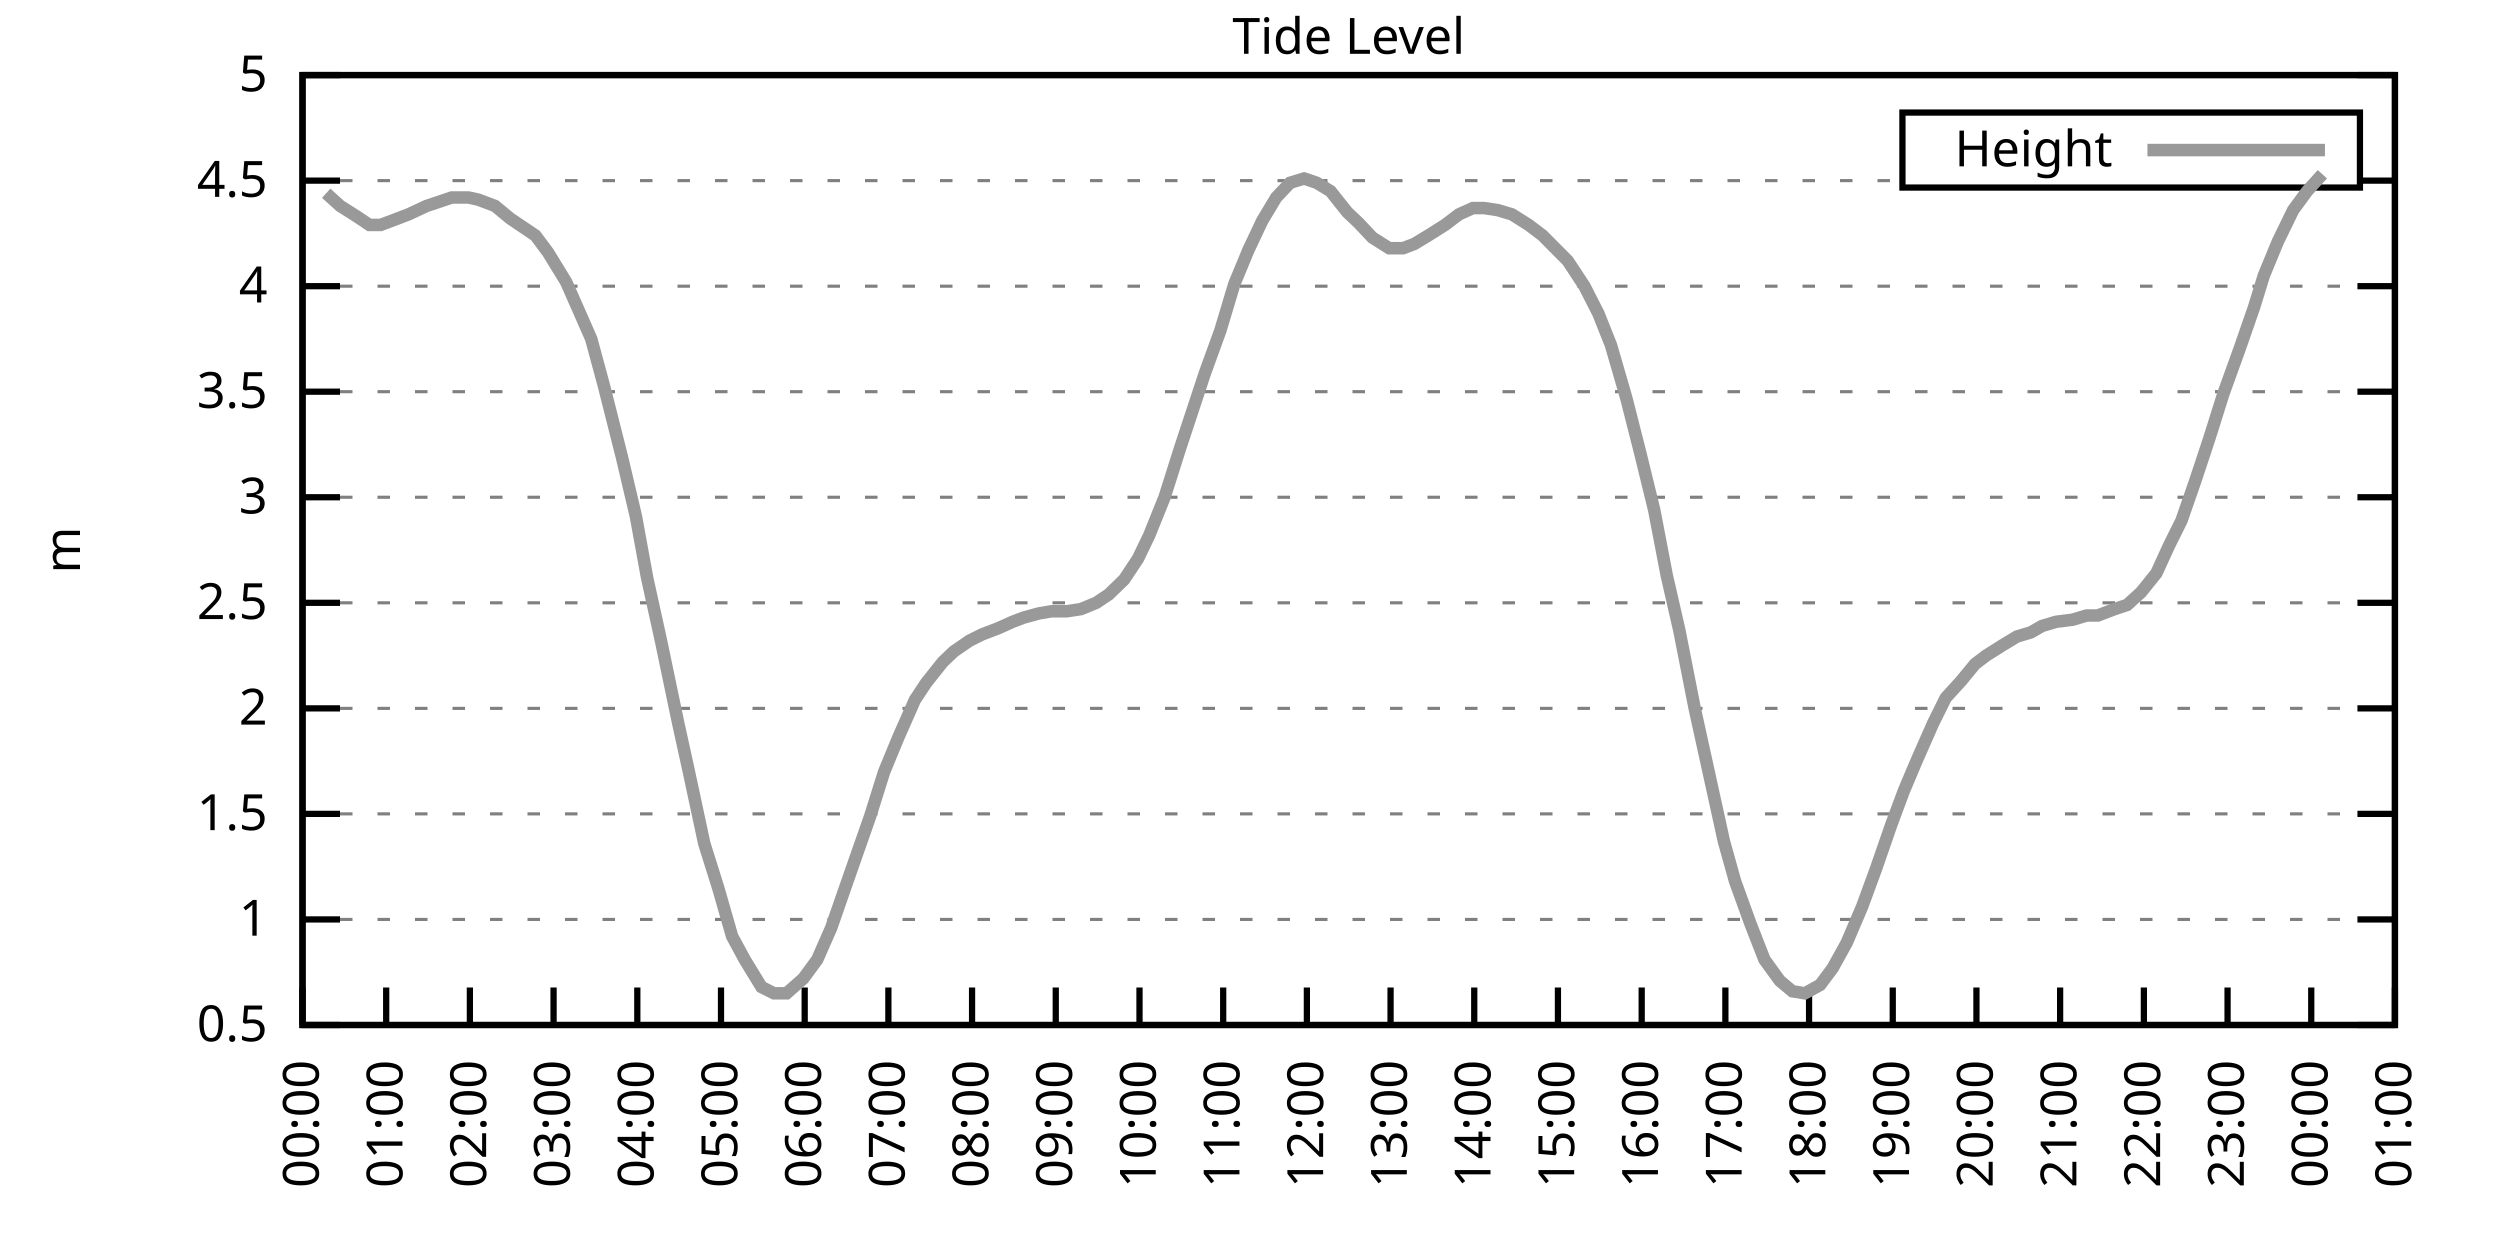
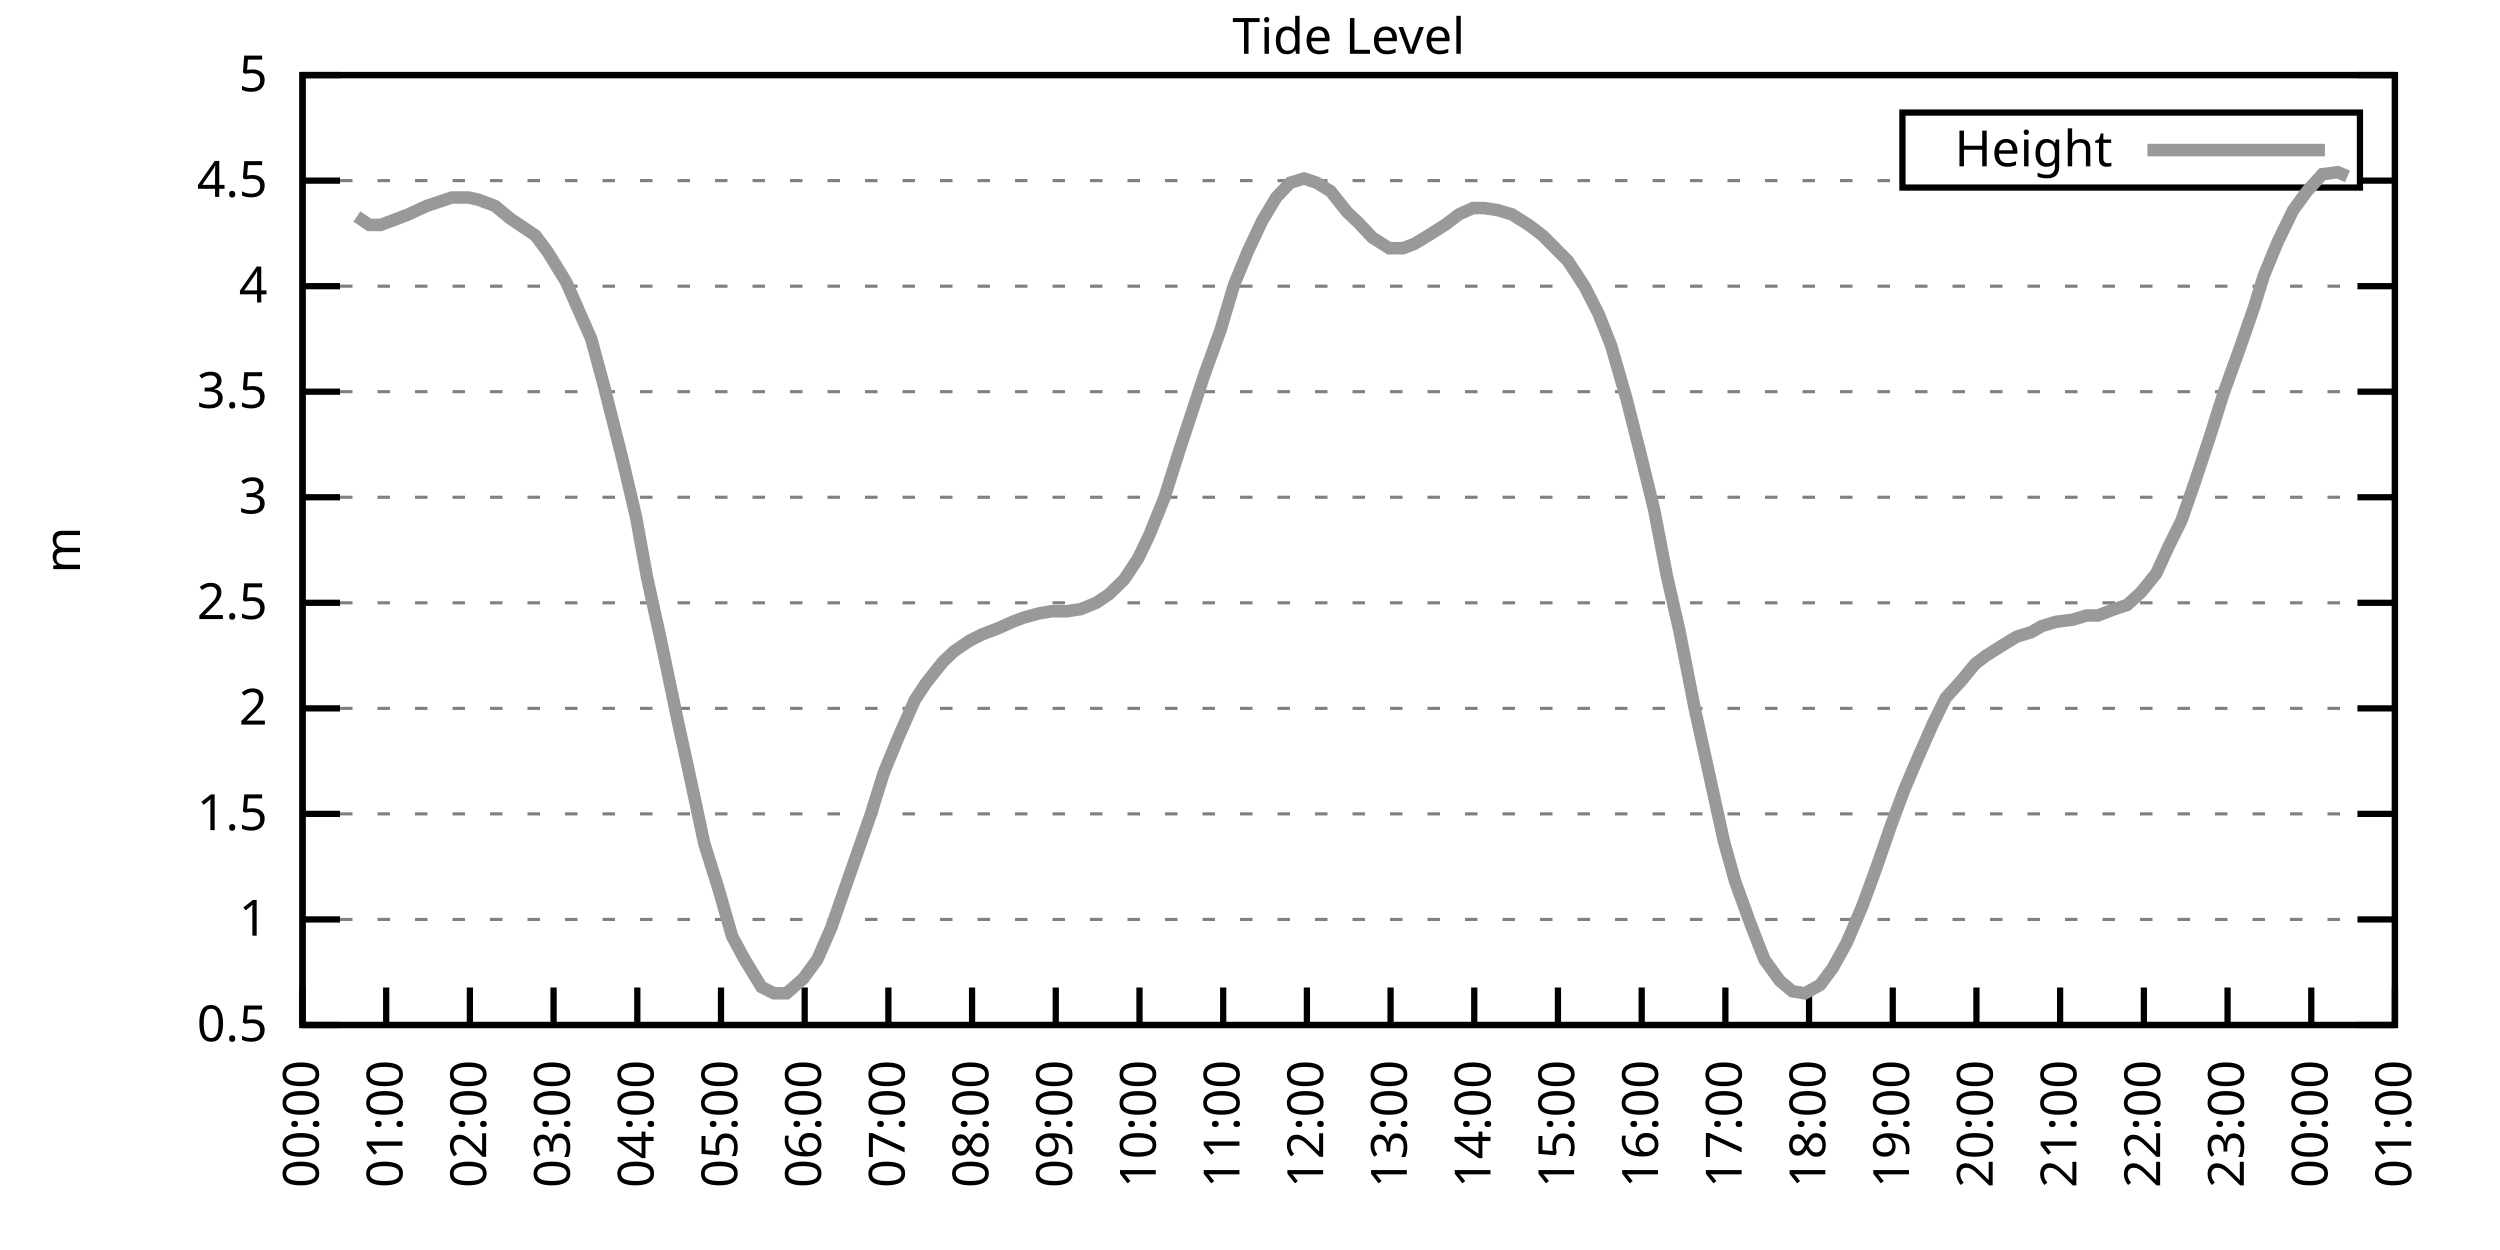
<svg xmlns="http://www.w3.org/2000/svg" xmlns:xlink="http://www.w3.org/1999/xlink" width="400" height="200" viewBox="0 0 400 200">
  <g id="gnuplot_canvas">
    <rect x="0" y="0" width="400" height="200" fill="none" />
    <defs>
      <circle id="gpDot" r="0.5" stroke-width="0.5" stroke="currentColor" />
      <path id="gpPt0" stroke-width="0.333" stroke="currentColor" d="M-1,0 h2 M0,-1 v2" />
      <path id="gpPt1" stroke-width="0.333" stroke="currentColor" d="M-1,-1 L1,1 M1,-1 L-1,1" />
      <path id="gpPt2" stroke-width="0.333" stroke="currentColor" d="M-1,0 L1,0 M0,-1 L0,1 M-1,-1 L1,1 M-1,1 L1,-1" />
      <rect id="gpPt3" stroke-width="0.333" stroke="currentColor" x="-1" y="-1" width="2" height="2" />
      <rect id="gpPt4" stroke-width="0.333" stroke="currentColor" fill="currentColor" x="-1" y="-1" width="2" height="2" />
      <circle id="gpPt5" stroke-width="0.333" stroke="currentColor" cx="0" cy="0" r="1" />
      <use xlink:href="#gpPt5" id="gpPt6" fill="currentColor" stroke="none" />
      <path id="gpPt7" stroke-width="0.333" stroke="currentColor" d="M0,-1.33 L-1.33,0.67 L1.33,0.67 z" />
      <use xlink:href="#gpPt7" id="gpPt8" fill="currentColor" stroke="none" />
      <use xlink:href="#gpPt7" id="gpPt9" stroke="currentColor" transform="rotate(180)" />
      <use xlink:href="#gpPt9" id="gpPt10" fill="currentColor" stroke="none" />
      <use xlink:href="#gpPt3" id="gpPt11" stroke="currentColor" transform="rotate(45)" />
      <use xlink:href="#gpPt11" id="gpPt12" fill="currentColor" stroke="none" />
      <path id="gpPt13" stroke-width="0.333" stroke="currentColor" d="M0,1.330 L1.265,0.411 L0.782,-1.067 L-0.782,-1.076 L-1.265,0.411 z" />
      <use xlink:href="#gpPt13" id="gpPt14" fill="currentColor" stroke="none" />
      <filter id="textbox" filterUnits="objectBoundingBox" x="0" y="0" height="1" width="1">
        <feFlood flood-color="white" flood-opacity="1" result="bgnd" />
        <feComposite in="SourceGraphic" in2="bgnd" operator="atop" />
      </filter>
      <filter id="greybox" filterUnits="objectBoundingBox" x="0" y="0" height="1" width="1">
        <feFlood flood-color="lightgrey" flood-opacity="1" result="grey" />
        <feComposite in="SourceGraphic" in2="grey" operator="atop" />
      </filter>
    </defs>
    <g fill="none" color="white" stroke="currentColor" stroke-width="1.00" stroke-linecap="butt" stroke-linejoin="miter">
</g>
    <g fill="none" color="black" stroke="currentColor" stroke-width="1.00" stroke-linecap="butt" stroke-linejoin="miter">
      <g stroke="none" shape-rendering="crispEdges">
        <polygon fill="rgb(255, 255, 255)" points="48.40,164.00 383.18,164.00 383.18,12.02 48.40,12.02 " />
      </g>
    </g>
    <g fill="none" color="black" stroke="currentColor" stroke-width="1.00" stroke-linecap="butt" stroke-linejoin="miter">
</g>
    <g fill="none" color="black" stroke="black" stroke-width="0.50" stroke-linecap="butt" stroke-linejoin="miter">
</g>
    <g fill="none" color="gray" stroke="currentColor" stroke-width="0.50" stroke-linecap="butt" stroke-linejoin="miter">
      <path stroke="gray" stroke-dasharray="2,4" class="gridline" d="M48.40,164.00 L383.19,164.00  " />
    </g>
    <g fill="none" color="gray" stroke="gray" stroke-width="1.00" stroke-linecap="butt" stroke-linejoin="miter">
</g>
    <g fill="none" color="black" stroke="currentColor" stroke-width="1.00" stroke-linecap="butt" stroke-linejoin="miter">
      <path stroke="black" d="M48.40,164.00 L54.40,164.00 M383.19,164.00 L377.19,164.00  " />
      <g transform="translate(42.80,166.60)" stroke="none" fill="black" font-family="Sans" font-size="8.00" text-anchor="end">
        <text>
          <tspan font-family="Sans"> 0.5</tspan>
        </text>
      </g>
    </g>
    <g fill="none" color="black" stroke="currentColor" stroke-width="1.00" stroke-linecap="butt" stroke-linejoin="miter">
</g>
    <g fill="none" color="black" stroke="black" stroke-width="0.50" stroke-linecap="butt" stroke-linejoin="miter">
</g>
    <g fill="none" color="gray" stroke="currentColor" stroke-width="0.50" stroke-linecap="butt" stroke-linejoin="miter">
      <path stroke="gray" stroke-dasharray="2,4" class="gridline" d="M48.40,147.11 L383.19,147.11  " />
    </g>
    <g fill="none" color="gray" stroke="gray" stroke-width="1.00" stroke-linecap="butt" stroke-linejoin="miter">
</g>
    <g fill="none" color="black" stroke="currentColor" stroke-width="1.00" stroke-linecap="butt" stroke-linejoin="miter">
      <path stroke="black" d="M48.40,147.11 L54.40,147.11 M383.19,147.11 L377.19,147.11  " />
      <g transform="translate(42.80,149.71)" stroke="none" fill="black" font-family="Sans" font-size="8.00" text-anchor="end">
        <text>
          <tspan font-family="Sans"> 1</tspan>
        </text>
      </g>
    </g>
    <g fill="none" color="black" stroke="currentColor" stroke-width="1.00" stroke-linecap="butt" stroke-linejoin="miter">
</g>
    <g fill="none" color="black" stroke="black" stroke-width="0.50" stroke-linecap="butt" stroke-linejoin="miter">
</g>
    <g fill="none" color="gray" stroke="currentColor" stroke-width="0.50" stroke-linecap="butt" stroke-linejoin="miter">
      <path stroke="gray" stroke-dasharray="2,4" class="gridline" d="M48.40,130.22 L383.19,130.22  " />
    </g>
    <g fill="none" color="gray" stroke="gray" stroke-width="1.00" stroke-linecap="butt" stroke-linejoin="miter">
</g>
    <g fill="none" color="black" stroke="currentColor" stroke-width="1.00" stroke-linecap="butt" stroke-linejoin="miter">
      <path stroke="black" d="M48.40,130.22 L54.40,130.22 M383.19,130.22 L377.19,130.22  " />
      <g transform="translate(42.80,132.82)" stroke="none" fill="black" font-family="Sans" font-size="8.00" text-anchor="end">
        <text>
          <tspan font-family="Sans"> 1.5</tspan>
        </text>
      </g>
    </g>
    <g fill="none" color="black" stroke="currentColor" stroke-width="1.00" stroke-linecap="butt" stroke-linejoin="miter">
</g>
    <g fill="none" color="black" stroke="black" stroke-width="0.50" stroke-linecap="butt" stroke-linejoin="miter">
</g>
    <g fill="none" color="gray" stroke="currentColor" stroke-width="0.50" stroke-linecap="butt" stroke-linejoin="miter">
      <path stroke="gray" stroke-dasharray="2,4" class="gridline" d="M48.40,113.34 L383.19,113.34  " />
    </g>
    <g fill="none" color="gray" stroke="gray" stroke-width="1.00" stroke-linecap="butt" stroke-linejoin="miter">
</g>
    <g fill="none" color="black" stroke="currentColor" stroke-width="1.00" stroke-linecap="butt" stroke-linejoin="miter">
      <path stroke="black" d="M48.40,113.34 L54.40,113.34 M383.19,113.34 L377.19,113.34  " />
      <g transform="translate(42.80,115.94)" stroke="none" fill="black" font-family="Sans" font-size="8.00" text-anchor="end">
        <text>
          <tspan font-family="Sans"> 2</tspan>
        </text>
      </g>
    </g>
    <g fill="none" color="black" stroke="currentColor" stroke-width="1.00" stroke-linecap="butt" stroke-linejoin="miter">
</g>
    <g fill="none" color="black" stroke="black" stroke-width="0.50" stroke-linecap="butt" stroke-linejoin="miter">
</g>
    <g fill="none" color="gray" stroke="currentColor" stroke-width="0.50" stroke-linecap="butt" stroke-linejoin="miter">
      <path stroke="gray" stroke-dasharray="2,4" class="gridline" d="M48.40,96.45 L383.19,96.45  " />
    </g>
    <g fill="none" color="gray" stroke="gray" stroke-width="1.00" stroke-linecap="butt" stroke-linejoin="miter">
</g>
    <g fill="none" color="black" stroke="currentColor" stroke-width="1.00" stroke-linecap="butt" stroke-linejoin="miter">
      <path stroke="black" d="M48.40,96.45 L54.40,96.45 M383.19,96.45 L377.19,96.45  " />
      <g transform="translate(42.80,99.05)" stroke="none" fill="black" font-family="Sans" font-size="8.00" text-anchor="end">
        <text>
          <tspan font-family="Sans"> 2.5</tspan>
        </text>
      </g>
    </g>
    <g fill="none" color="black" stroke="currentColor" stroke-width="1.00" stroke-linecap="butt" stroke-linejoin="miter">
</g>
    <g fill="none" color="black" stroke="black" stroke-width="0.50" stroke-linecap="butt" stroke-linejoin="miter">
</g>
    <g fill="none" color="gray" stroke="currentColor" stroke-width="0.50" stroke-linecap="butt" stroke-linejoin="miter">
      <path stroke="gray" stroke-dasharray="2,4" class="gridline" d="M48.40,79.56 L383.19,79.56  " />
    </g>
    <g fill="none" color="gray" stroke="gray" stroke-width="1.00" stroke-linecap="butt" stroke-linejoin="miter">
</g>
    <g fill="none" color="black" stroke="currentColor" stroke-width="1.00" stroke-linecap="butt" stroke-linejoin="miter">
      <path stroke="black" d="M48.40,79.56 L54.40,79.56 M383.19,79.56 L377.19,79.56  " />
      <g transform="translate(42.80,82.16)" stroke="none" fill="black" font-family="Sans" font-size="8.00" text-anchor="end">
        <text>
          <tspan font-family="Sans"> 3</tspan>
        </text>
      </g>
    </g>
    <g fill="none" color="black" stroke="currentColor" stroke-width="1.00" stroke-linecap="butt" stroke-linejoin="miter">
</g>
    <g fill="none" color="black" stroke="black" stroke-width="0.50" stroke-linecap="butt" stroke-linejoin="miter">
</g>
    <g fill="none" color="gray" stroke="currentColor" stroke-width="0.50" stroke-linecap="butt" stroke-linejoin="miter">
      <path stroke="gray" stroke-dasharray="2,4" class="gridline" d="M48.40,62.67 L383.19,62.67  " />
    </g>
    <g fill="none" color="gray" stroke="gray" stroke-width="1.00" stroke-linecap="butt" stroke-linejoin="miter">
</g>
    <g fill="none" color="black" stroke="currentColor" stroke-width="1.00" stroke-linecap="butt" stroke-linejoin="miter">
      <path stroke="black" d="M48.40,62.67 L54.40,62.67 M383.19,62.67 L377.19,62.67  " />
      <g transform="translate(42.80,65.27)" stroke="none" fill="black" font-family="Sans" font-size="8.00" text-anchor="end">
        <text>
          <tspan font-family="Sans"> 3.5</tspan>
        </text>
      </g>
    </g>
    <g fill="none" color="black" stroke="currentColor" stroke-width="1.00" stroke-linecap="butt" stroke-linejoin="miter">
</g>
    <g fill="none" color="black" stroke="black" stroke-width="0.50" stroke-linecap="butt" stroke-linejoin="miter">
</g>
    <g fill="none" color="gray" stroke="currentColor" stroke-width="0.50" stroke-linecap="butt" stroke-linejoin="miter">
      <path stroke="gray" stroke-dasharray="2,4" class="gridline" d="M48.40,45.79 L383.19,45.79  " />
    </g>
    <g fill="none" color="gray" stroke="gray" stroke-width="1.00" stroke-linecap="butt" stroke-linejoin="miter">
</g>
    <g fill="none" color="black" stroke="currentColor" stroke-width="1.00" stroke-linecap="butt" stroke-linejoin="miter">
      <path stroke="black" d="M48.40,45.79 L54.40,45.79 M383.19,45.79 L377.19,45.79  " />
      <g transform="translate(42.80,48.39)" stroke="none" fill="black" font-family="Sans" font-size="8.00" text-anchor="end">
        <text>
          <tspan font-family="Sans"> 4</tspan>
        </text>
      </g>
    </g>
    <g fill="none" color="black" stroke="currentColor" stroke-width="1.00" stroke-linecap="butt" stroke-linejoin="miter">
</g>
    <g fill="none" color="black" stroke="black" stroke-width="0.50" stroke-linecap="butt" stroke-linejoin="miter">
</g>
    <g fill="none" color="gray" stroke="currentColor" stroke-width="0.50" stroke-linecap="butt" stroke-linejoin="miter">
      <path stroke="gray" stroke-dasharray="2,4" class="gridline" d="M48.40,28.90 L304.39,28.90 M377.59,28.90 L383.19,28.90  " />
    </g>
    <g fill="none" color="gray" stroke="gray" stroke-width="1.00" stroke-linecap="butt" stroke-linejoin="miter">
</g>
    <g fill="none" color="black" stroke="currentColor" stroke-width="1.00" stroke-linecap="butt" stroke-linejoin="miter">
      <path stroke="black" d="M48.40,28.90 L54.40,28.90 M383.19,28.90 L377.19,28.90  " />
      <g transform="translate(42.80,31.50)" stroke="none" fill="black" font-family="Sans" font-size="8.00" text-anchor="end">
        <text>
          <tspan font-family="Sans"> 4.5</tspan>
        </text>
      </g>
    </g>
    <g fill="none" color="black" stroke="currentColor" stroke-width="1.00" stroke-linecap="butt" stroke-linejoin="miter">
</g>
    <g fill="none" color="black" stroke="black" stroke-width="0.50" stroke-linecap="butt" stroke-linejoin="miter">
</g>
    <g fill="none" color="gray" stroke="currentColor" stroke-width="0.50" stroke-linecap="butt" stroke-linejoin="miter">
      <path stroke="gray" stroke-dasharray="2,4" class="gridline" d="M48.40,12.01 L383.19,12.01  " />
    </g>
    <g fill="none" color="gray" stroke="gray" stroke-width="1.00" stroke-linecap="butt" stroke-linejoin="miter">
</g>
    <g fill="none" color="black" stroke="currentColor" stroke-width="1.00" stroke-linecap="butt" stroke-linejoin="miter">
      <path stroke="black" d="M48.40,12.01 L54.40,12.01 M383.19,12.01 L377.19,12.01  " />
      <g transform="translate(42.80,14.61)" stroke="none" fill="black" font-family="Sans" font-size="8.00" text-anchor="end">
        <text>
          <tspan font-family="Sans"> 5</tspan>
        </text>
      </g>
    </g>
    <g fill="none" color="black" stroke="currentColor" stroke-width="1.00" stroke-linecap="butt" stroke-linejoin="miter">
      <path stroke="black" d="M48.40,164.00 L48.40,158.00  " />
      <g transform="translate(51.00,169.60) rotate(270.00)" stroke="none" fill="black" font-family="Sans" font-size="8.00" text-anchor="end">
        <text>
          <tspan font-family="Sans">00:00</tspan>
        </text>
      </g>
    </g>
    <g fill="none" color="black" stroke="currentColor" stroke-width="1.00" stroke-linecap="butt" stroke-linejoin="miter">
      <path stroke="black" d="M61.79,164.00 L61.79,158.00  " />
      <g transform="translate(64.39,169.60) rotate(270.00)" stroke="none" fill="black" font-family="Sans" font-size="8.00" text-anchor="end">
        <text>
          <tspan font-family="Sans">01:00</tspan>
        </text>
      </g>
    </g>
    <g fill="none" color="black" stroke="currentColor" stroke-width="1.00" stroke-linecap="butt" stroke-linejoin="miter">
      <path stroke="black" d="M75.18,164.00 L75.18,158.00  " />
      <g transform="translate(77.78,169.60) rotate(270.00)" stroke="none" fill="black" font-family="Sans" font-size="8.00" text-anchor="end">
        <text>
          <tspan font-family="Sans">02:00</tspan>
        </text>
      </g>
    </g>
    <g fill="none" color="black" stroke="currentColor" stroke-width="1.00" stroke-linecap="butt" stroke-linejoin="miter">
      <path stroke="black" d="M88.57,164.00 L88.57,158.00  " />
      <g transform="translate(91.17,169.60) rotate(270.00)" stroke="none" fill="black" font-family="Sans" font-size="8.00" text-anchor="end">
        <text>
          <tspan font-family="Sans">03:00</tspan>
        </text>
      </g>
    </g>
    <g fill="none" color="black" stroke="currentColor" stroke-width="1.00" stroke-linecap="butt" stroke-linejoin="miter">
      <path stroke="black" d="M101.97,164.00 L101.97,158.00  " />
      <g transform="translate(104.57,169.60) rotate(270.00)" stroke="none" fill="black" font-family="Sans" font-size="8.00" text-anchor="end">
        <text>
          <tspan font-family="Sans">04:00</tspan>
        </text>
      </g>
    </g>
    <g fill="none" color="black" stroke="currentColor" stroke-width="1.00" stroke-linecap="butt" stroke-linejoin="miter">
      <path stroke="black" d="M115.36,164.00 L115.36,158.00  " />
      <g transform="translate(117.96,169.60) rotate(270.00)" stroke="none" fill="black" font-family="Sans" font-size="8.00" text-anchor="end">
        <text>
          <tspan font-family="Sans">05:00</tspan>
        </text>
      </g>
    </g>
    <g fill="none" color="black" stroke="currentColor" stroke-width="1.00" stroke-linecap="butt" stroke-linejoin="miter">
      <path stroke="black" d="M128.75,164.00 L128.75,158.00  " />
      <g transform="translate(131.35,169.60) rotate(270.00)" stroke="none" fill="black" font-family="Sans" font-size="8.00" text-anchor="end">
        <text>
          <tspan font-family="Sans">06:00</tspan>
        </text>
      </g>
    </g>
    <g fill="none" color="black" stroke="currentColor" stroke-width="1.00" stroke-linecap="butt" stroke-linejoin="miter">
      <path stroke="black" d="M142.14,164.00 L142.14,158.00  " />
      <g transform="translate(144.74,169.60) rotate(270.00)" stroke="none" fill="black" font-family="Sans" font-size="8.00" text-anchor="end">
        <text>
          <tspan font-family="Sans">07:00</tspan>
        </text>
      </g>
    </g>
    <g fill="none" color="black" stroke="currentColor" stroke-width="1.00" stroke-linecap="butt" stroke-linejoin="miter">
      <path stroke="black" d="M155.53,164.00 L155.53,158.00  " />
      <g transform="translate(158.13,169.60) rotate(270.00)" stroke="none" fill="black" font-family="Sans" font-size="8.00" text-anchor="end">
        <text>
          <tspan font-family="Sans">08:00</tspan>
        </text>
      </g>
    </g>
    <g fill="none" color="black" stroke="currentColor" stroke-width="1.00" stroke-linecap="butt" stroke-linejoin="miter">
      <path stroke="black" d="M168.92,164.00 L168.92,158.00  " />
      <g transform="translate(171.52,169.60) rotate(270.00)" stroke="none" fill="black" font-family="Sans" font-size="8.00" text-anchor="end">
        <text>
          <tspan font-family="Sans">09:00</tspan>
        </text>
      </g>
    </g>
    <g fill="none" color="black" stroke="currentColor" stroke-width="1.00" stroke-linecap="butt" stroke-linejoin="miter">
      <path stroke="black" d="M182.32,164.00 L182.32,158.00  " />
      <g transform="translate(184.92,169.60) rotate(270.00)" stroke="none" fill="black" font-family="Sans" font-size="8.00" text-anchor="end">
        <text>
          <tspan font-family="Sans">10:00</tspan>
        </text>
      </g>
    </g>
    <g fill="none" color="black" stroke="currentColor" stroke-width="1.00" stroke-linecap="butt" stroke-linejoin="miter">
      <path stroke="black" d="M195.71,164.00 L195.71,158.00  " />
      <g transform="translate(198.31,169.60) rotate(270.00)" stroke="none" fill="black" font-family="Sans" font-size="8.00" text-anchor="end">
        <text>
          <tspan font-family="Sans">11:00</tspan>
        </text>
      </g>
    </g>
    <g fill="none" color="black" stroke="currentColor" stroke-width="1.00" stroke-linecap="butt" stroke-linejoin="miter">
      <path stroke="black" d="M209.10,164.00 L209.10,158.00  " />
      <g transform="translate(211.70,169.60) rotate(270.00)" stroke="none" fill="black" font-family="Sans" font-size="8.00" text-anchor="end">
        <text>
          <tspan font-family="Sans">12:00</tspan>
        </text>
      </g>
    </g>
    <g fill="none" color="black" stroke="currentColor" stroke-width="1.00" stroke-linecap="butt" stroke-linejoin="miter">
      <path stroke="black" d="M222.49,164.00 L222.49,158.00  " />
      <g transform="translate(225.09,169.60) rotate(270.00)" stroke="none" fill="black" font-family="Sans" font-size="8.00" text-anchor="end">
        <text>
          <tspan font-family="Sans">13:00</tspan>
        </text>
      </g>
    </g>
    <g fill="none" color="black" stroke="currentColor" stroke-width="1.00" stroke-linecap="butt" stroke-linejoin="miter">
      <path stroke="black" d="M235.88,164.00 L235.88,158.00  " />
      <g transform="translate(238.48,169.60) rotate(270.00)" stroke="none" fill="black" font-family="Sans" font-size="8.00" text-anchor="end">
        <text>
          <tspan font-family="Sans">14:00</tspan>
        </text>
      </g>
    </g>
    <g fill="none" color="black" stroke="currentColor" stroke-width="1.00" stroke-linecap="butt" stroke-linejoin="miter">
      <path stroke="black" d="M249.27,164.00 L249.27,158.00  " />
      <g transform="translate(251.87,169.60) rotate(270.00)" stroke="none" fill="black" font-family="Sans" font-size="8.00" text-anchor="end">
        <text>
          <tspan font-family="Sans">15:00</tspan>
        </text>
      </g>
    </g>
    <g fill="none" color="black" stroke="currentColor" stroke-width="1.00" stroke-linecap="butt" stroke-linejoin="miter">
      <path stroke="black" d="M262.67,164.00 L262.67,158.00  " />
      <g transform="translate(265.27,169.60) rotate(270.00)" stroke="none" fill="black" font-family="Sans" font-size="8.00" text-anchor="end">
        <text>
          <tspan font-family="Sans">16:00</tspan>
        </text>
      </g>
    </g>
    <g fill="none" color="black" stroke="currentColor" stroke-width="1.00" stroke-linecap="butt" stroke-linejoin="miter">
      <path stroke="black" d="M276.06,164.00 L276.06,158.00  " />
      <g transform="translate(278.66,169.60) rotate(270.00)" stroke="none" fill="black" font-family="Sans" font-size="8.00" text-anchor="end">
        <text>
          <tspan font-family="Sans">17:00</tspan>
        </text>
      </g>
    </g>
    <g fill="none" color="black" stroke="currentColor" stroke-width="1.00" stroke-linecap="butt" stroke-linejoin="miter">
      <path stroke="black" d="M289.45,164.00 L289.45,158.00  " />
      <g transform="translate(292.05,169.60) rotate(270.00)" stroke="none" fill="black" font-family="Sans" font-size="8.00" text-anchor="end">
        <text>
          <tspan font-family="Sans">18:00</tspan>
        </text>
      </g>
    </g>
    <g fill="none" color="black" stroke="currentColor" stroke-width="1.00" stroke-linecap="butt" stroke-linejoin="miter">
      <path stroke="black" d="M302.84,164.00 L302.84,158.00  " />
      <g transform="translate(305.44,169.60) rotate(270.00)" stroke="none" fill="black" font-family="Sans" font-size="8.00" text-anchor="end">
        <text>
          <tspan font-family="Sans">19:00</tspan>
        </text>
      </g>
    </g>
    <g fill="none" color="black" stroke="currentColor" stroke-width="1.00" stroke-linecap="butt" stroke-linejoin="miter">
      <path stroke="black" d="M316.23,164.00 L316.23,158.00  " />
      <g transform="translate(318.83,169.60) rotate(270.00)" stroke="none" fill="black" font-family="Sans" font-size="8.00" text-anchor="end">
        <text>
          <tspan font-family="Sans">20:00</tspan>
        </text>
      </g>
    </g>
    <g fill="none" color="black" stroke="currentColor" stroke-width="1.00" stroke-linecap="butt" stroke-linejoin="miter">
      <path stroke="black" d="M329.62,164.00 L329.62,158.00  " />
      <g transform="translate(332.22,169.60) rotate(270.00)" stroke="none" fill="black" font-family="Sans" font-size="8.00" text-anchor="end">
        <text>
          <tspan font-family="Sans">21:00</tspan>
        </text>
      </g>
    </g>
    <g fill="none" color="black" stroke="currentColor" stroke-width="1.00" stroke-linecap="butt" stroke-linejoin="miter">
      <path stroke="black" d="M343.02,164.00 L343.02,158.00  " />
      <g transform="translate(345.62,169.60) rotate(270.00)" stroke="none" fill="black" font-family="Sans" font-size="8.00" text-anchor="end">
        <text>
          <tspan font-family="Sans">22:00</tspan>
        </text>
      </g>
    </g>
    <g fill="none" color="black" stroke="currentColor" stroke-width="1.00" stroke-linecap="butt" stroke-linejoin="miter">
      <path stroke="black" d="M356.41,164.00 L356.41,158.00  " />
      <g transform="translate(359.01,169.60) rotate(270.00)" stroke="none" fill="black" font-family="Sans" font-size="8.00" text-anchor="end">
        <text>
          <tspan font-family="Sans">23:00</tspan>
        </text>
      </g>
    </g>
    <g fill="none" color="black" stroke="currentColor" stroke-width="1.00" stroke-linecap="butt" stroke-linejoin="miter">
      <path stroke="black" d="M369.80,164.00 L369.80,158.00  " />
      <g transform="translate(372.40,169.60) rotate(270.00)" stroke="none" fill="black" font-family="Sans" font-size="8.00" text-anchor="end">
        <text>
          <tspan font-family="Sans">00:00</tspan>
        </text>
      </g>
    </g>
    <g fill="none" color="black" stroke="currentColor" stroke-width="1.00" stroke-linecap="butt" stroke-linejoin="miter">
      <path stroke="black" d="M383.19,164.00 L383.19,158.00  " />
      <g transform="translate(385.79,169.60) rotate(270.00)" stroke="none" fill="black" font-family="Sans" font-size="8.00" text-anchor="end">
        <text>
          <tspan font-family="Sans">01:00</tspan>
        </text>
      </g>
    </g>
    <g fill="none" color="black" stroke="currentColor" stroke-width="1.00" stroke-linecap="butt" stroke-linejoin="miter">
</g>
    <g fill="none" color="black" stroke="currentColor" stroke-width="1.00" stroke-linecap="butt" stroke-linejoin="miter">
      <path stroke="black" d="M48.40,12.01 L48.40,164.00 L383.19,164.00 L383.19,12.01 L48.40,12.01 Z  " />
    </g>
    <g fill="none" color="black" stroke="currentColor" stroke-width="1.00" stroke-linecap="butt" stroke-linejoin="miter">
</g>
    <g fill="none" color="black" stroke="currentColor" stroke-width="1.00" stroke-linecap="butt" stroke-linejoin="miter">
      <path stroke="black" d="M304.39,30.01 L304.39,18.01 L377.59,18.01 L377.59,30.01 L304.39,30.01 Z  " />
    </g>
    <g id="Tide_level_plot_1">
      <g fill="none" color="white" stroke="black" stroke-width="2.00" stroke-linecap="butt" stroke-linejoin="miter">
</g>
      <g fill="none" color="black" stroke="currentColor" stroke-width="2.00" stroke-linecap="butt" stroke-linejoin="miter">
        <g transform="translate(337.99,26.61)" stroke="none" fill="black" font-family="Sans" font-size="8.00" text-anchor="end">
          <text>
            <tspan font-family="Sans">Height</tspan>
          </text>
        </g>
      </g>
      <g fill="none" color="black" stroke="currentColor" stroke-width="2.00" stroke-linecap="butt" stroke-linejoin="miter">
-         <path stroke="rgb(153, 153, 153)" d="M343.59,24.01 L371.99,24.01 M52.19,30.92 L54.43,32.95 L57.10,34.64 L59.11,35.99 L60.90,35.99 L63.58,34.98   L65.36,34.30 L68.26,32.95 L70.27,32.28 L72.28,31.60 L74.96,31.60 L76.52,31.94 L79.20,32.95 L81.66,34.98   L83.66,36.33 L85.67,37.68 L87.68,40.38 L90.58,45.11 L92.82,50.18 L94.60,54.23 L96.61,61.66 L99.51,73.14   L101.74,82.60 L103.53,92.40 L105.76,102.53 L108.44,115.36 L110.22,123.47 L112.68,134.95 L114.91,142.05 L117.14,149.81   L119.15,153.53 L121.83,157.92 L123.84,158.93 L125.85,158.93 L128.53,156.57 L130.76,153.53 L132.99,148.46 L135.22,142.05   L137.23,136.30 L139.24,130.56 L141.47,123.47 L143.70,118.07 L146.38,111.99 L148.17,109.28 L150.85,105.91 L152.63,104.22   L155.09,102.53 L157.10,101.52 L159.77,100.50 L162.01,99.49 L163.79,98.81 L166.25,98.14 L168.25,97.80 L170.71,97.80   L172.94,97.46 L175.40,96.45 L177.41,95.10 L179.86,92.73 L182.09,89.36 L183.88,85.64 L186.33,79.56 L188.79,71.79   L191.02,65.04 L192.81,59.63 L195.26,52.88 L197.49,45.45 L199.73,40.04 L201.96,35.32 L204.19,31.60 L206.42,29.24   L208.65,28.56 L210.66,29.24 L212.89,30.59 L215.57,33.96 L217.36,35.65 L219.59,38.02 L222.27,39.71 L224.50,39.71   L226.29,39.03 L228.52,37.68 L231.20,35.99 L233.43,34.30 L235.66,33.29 L237.44,33.29 L239.68,33.63 L241.91,34.30   L244.59,35.99 L246.82,37.68 L248.83,39.71 L250.84,41.73 L253.51,45.79 L255.75,50.18 L257.76,55.24 L260.21,63.69   L262.44,72.47 L264.67,81.59 L266.68,92.06 L268.69,100.84 L271.15,113.34 L273.60,124.48 L275.83,134.62 L277.62,141.03   L280.07,147.79 L282.31,153.53 L284.76,156.91 L286.77,158.60 L288.78,158.93 L291.23,157.58 L293.24,154.88 L295.48,150.83   L297.93,145.09 L300.16,139.01 L302.62,131.91 L304.63,126.51 L306.63,121.78 L309.31,115.70 L311.32,111.65 L313.78,108.95   L316.01,106.24 L317.79,104.89 L320.47,103.20 L322.70,101.85 L324.94,101.18 L326.72,100.16 L328.95,99.49 L331.63,99.15   L333.86,98.48 L335.65,98.48 L338.33,97.46 L340.34,96.79 L342.57,94.76 L345.02,91.72 L347.03,87.33 L349.04,83.28   L351.27,76.86 L353.51,70.10 L355.74,63.01 L358.42,55.58 L360.65,49.16 L362.21,44.10 L364.44,38.69 L366.90,33.63   L369.13,30.59 L371.58,27.88  " />
+         <path stroke="rgb(153, 153, 153)" d="M343.59,24.01 L371.99,24.01 M57.10,34.64 L59.11,35.99 L60.90,35.99 L63.58,34.98 L65.36,34.30 L68.26,32.95   L70.27,32.28 L72.28,31.60 L74.96,31.60 L76.52,31.94 L79.20,32.95 L81.66,34.98 L83.66,36.33 L85.67,37.68   L87.68,40.38 L90.58,45.11 L92.82,50.18 L94.60,54.23 L96.61,61.66 L99.51,73.14 L101.74,82.60 L103.53,92.40   L105.76,102.53 L108.44,115.36 L110.22,123.47 L112.68,134.95 L114.91,142.05 L117.14,149.81 L119.15,153.53 L121.83,157.92   L123.84,158.93 L125.85,158.93 L128.53,156.57 L130.76,153.53 L132.99,148.46 L135.22,142.05 L137.23,136.30 L139.24,130.56   L141.47,123.47 L143.70,118.07 L146.38,111.99 L148.17,109.28 L150.85,105.91 L152.63,104.22 L155.09,102.53 L157.10,101.52   L159.77,100.50 L162.01,99.49 L163.79,98.81 L166.25,98.14 L168.25,97.80 L170.71,97.80 L172.94,97.46 L175.40,96.45   L177.41,95.10 L179.86,92.73 L182.09,89.36 L183.88,85.64 L186.33,79.56 L188.79,71.79 L191.02,65.04 L192.81,59.63   L195.26,52.88 L197.49,45.45 L199.73,40.04 L201.96,35.32 L204.19,31.60 L206.42,29.24 L208.65,28.56 L210.66,29.24   L212.89,30.59 L215.57,33.96 L217.36,35.65 L219.59,38.02 L222.27,39.71 L224.50,39.71 L226.29,39.03 L228.52,37.68   L231.20,35.99 L233.43,34.30 L235.66,33.29 L237.44,33.29 L239.68,33.63 L241.91,34.30 L244.59,35.99 L246.82,37.68   L248.83,39.71 L250.84,41.73 L253.51,45.79 L255.75,50.18 L257.76,55.24 L260.21,63.69 L262.44,72.47 L264.67,81.59   L266.68,92.06 L268.69,100.84 L271.15,113.34 L273.60,124.48 L275.83,134.62 L277.62,141.03 L280.07,147.79 L282.31,153.53   L284.76,156.91 L286.77,158.60 L288.78,158.93 L291.23,157.58 L293.24,154.88 L295.48,150.83 L297.93,145.09 L300.16,139.01   L302.62,131.91 L304.63,126.51 L306.63,121.78 L309.31,115.70 L311.32,111.65 L313.78,108.95 L316.01,106.24 L317.79,104.89   L320.47,103.20 L322.70,101.85 L324.94,101.18 L326.72,100.16 L328.95,99.49 L331.63,99.15 L333.86,98.48 L335.65,98.48   L338.33,97.46 L340.34,96.79 L342.57,94.76 L345.02,91.72 L347.03,87.33 L349.04,83.28 L351.27,76.86 L353.51,70.10   L355.74,63.01 L358.42,55.58 L360.65,49.16 L362.21,44.10 L364.44,38.69 L366.90,33.63 L369.13,30.59 L371.58,27.88   L374.04,27.55 L375.60,28.22  " />
      </g>
    </g>
    <g fill="none" color="black" stroke="currentColor" stroke-width="2.00" stroke-linecap="butt" stroke-linejoin="miter">
</g>
    <g fill="none" color="black" stroke="black" stroke-width="1.00" stroke-linecap="butt" stroke-linejoin="miter">
</g>
    <g fill="none" color="black" stroke="currentColor" stroke-width="1.00" stroke-linecap="butt" stroke-linejoin="miter">
      <path stroke="black" d="M48.40,12.01 L48.40,164.00 L383.19,164.00 L383.19,12.01 L48.40,12.01 Z  " />
      <g transform="translate(12.80,88.01) rotate(270.00)" stroke="none" fill="black" font-family="Sans" font-size="8.00" text-anchor="middle">
        <text>
          <tspan font-family="Sans">m</tspan>
        </text>
      </g>
    </g>
    <g fill="none" color="black" stroke="currentColor" stroke-width="1.00" stroke-linecap="butt" stroke-linejoin="miter">
</g>
    <g fill="none" color="black" stroke="currentColor" stroke-width="1.00" stroke-linecap="butt" stroke-linejoin="miter">
      <g transform="translate(215.79,8.61)" stroke="none" fill="black" font-family="Sans" font-size="8.00" text-anchor="middle">
        <text>
          <tspan font-family="Sans">Tide Level</tspan>
        </text>
      </g>
    </g>
    <g fill="none" color="black" stroke="currentColor" stroke-width="1.00" stroke-linecap="butt" stroke-linejoin="miter">
</g>
  </g>
</svg>
